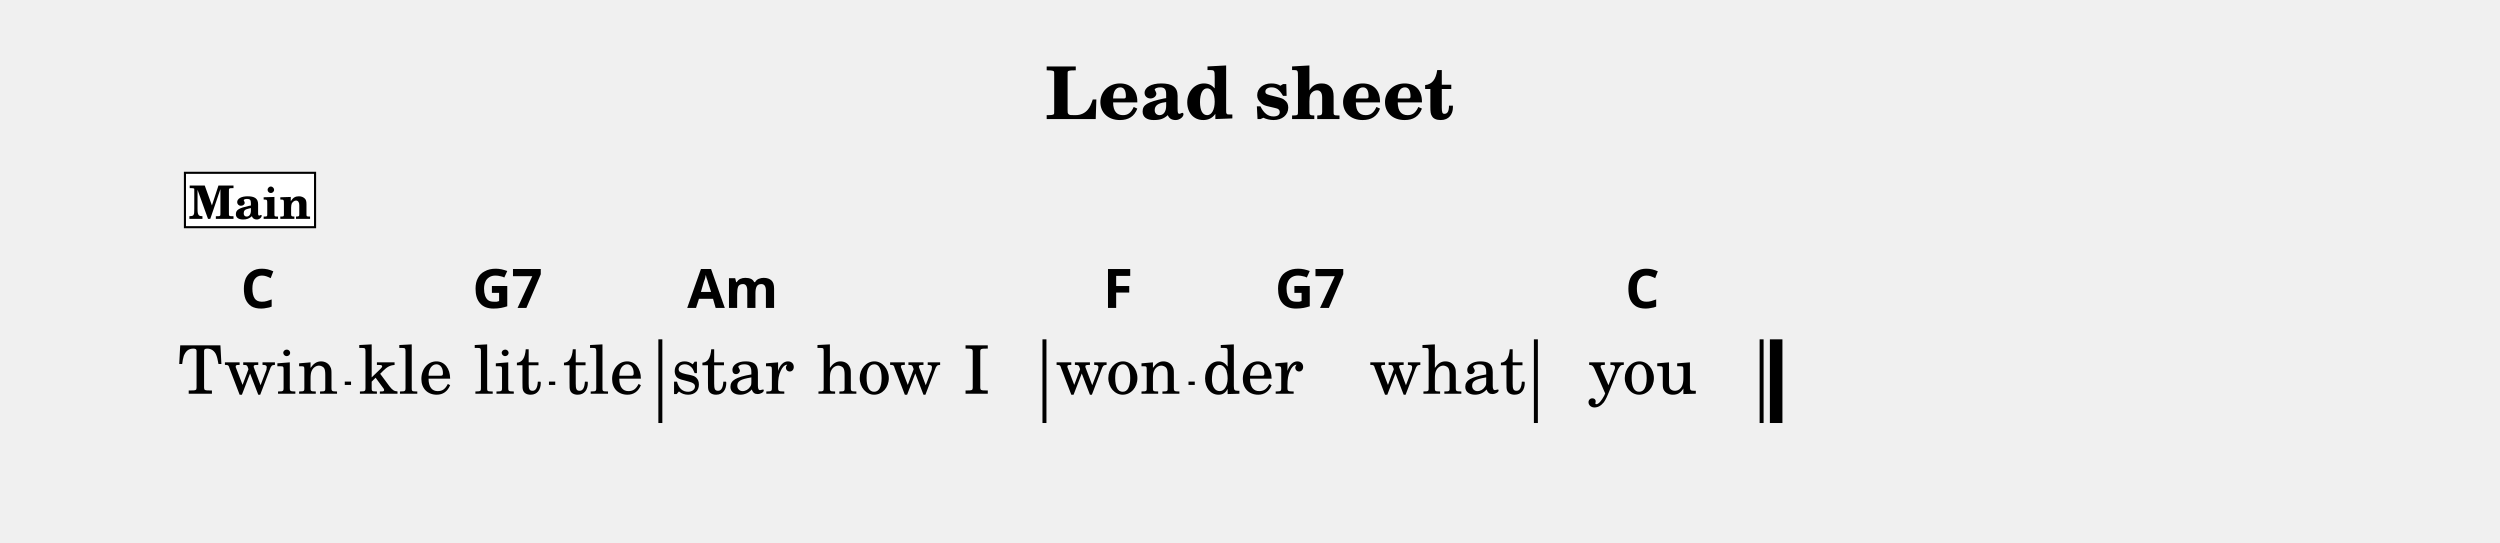
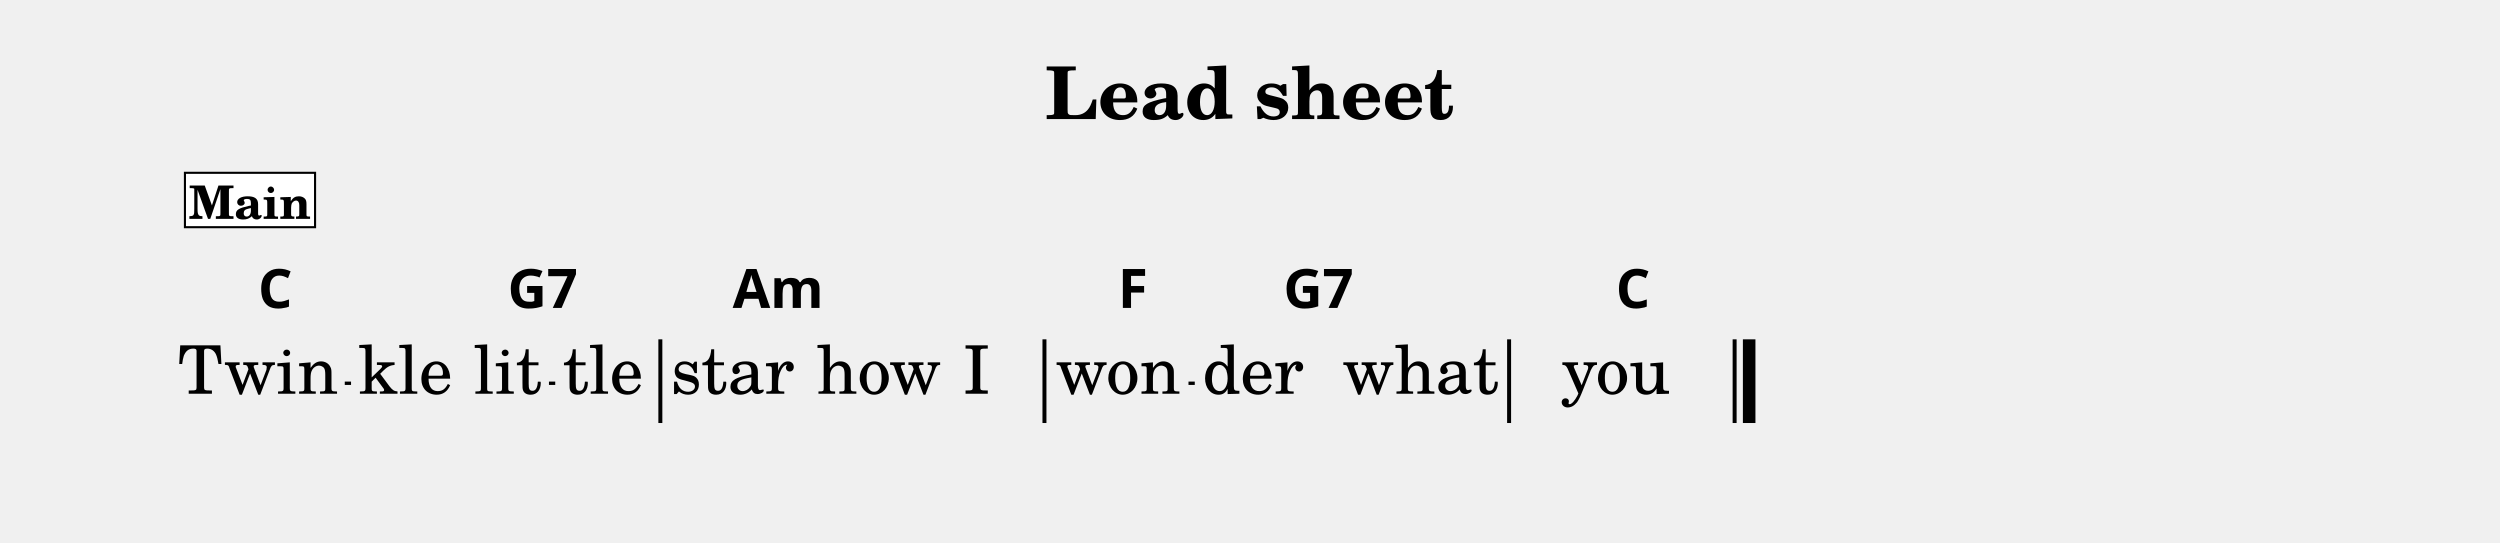
<svg xmlns="http://www.w3.org/2000/svg" width="1195.0" height="259.1" viewBox="0 0 119.50 25.91" font-family="TeX Gyre Schola, serif">
  <style>
  @font-face { font-family: 'Emmentaler'; src: local('Emmentaler'); }
  .music { font-family: 'Emmentaler', serif; }
</style>
  <text x="59.75" y="5.69" font-size="3.49" font-weight="bold" text-anchor="middle" data-pos="405">Lead sheet</text>
  <g transform="translate(8.54,0.00) scale(1,1)">
    <rect x="22.93" y="16.22" width="0.19" height="4.00" data-pos="0" />
    <rect x="41.29" y="16.22" width="0.19" height="4.00" data-pos="0" />
-     <rect x="64.78" y="16.22" width="0.19" height="4.00" data-pos="0" />
-     <rect x="75.57" y="16.22" width="0.19" height="4.00" data-pos="0" />
-     <rect x="76.06" y="16.22" width="0.60" height="4.00" data-pos="0" />
+     <rect x="63.50" y="16.22" width="0.19" height="4.00" data-pos="0" />
+     <rect x="74.28" y="16.22" width="0.19" height="4.00" data-pos="0" />
+     <rect x="74.77" y="16.22" width="0.60" height="4.00" data-pos="0" />
    <text x="3.79" y="18.82" font-size="3.20" text-anchor="middle" data-pos="511">Twin</text>
    <text x="10.84" y="18.82" font-size="3.20" text-anchor="middle" data-pos="517">kle</text>
    <text x="15.72" y="18.82" font-size="3.20" text-anchor="middle" data-pos="521">lit</text>
    <text x="20.28" y="18.82" font-size="3.20" text-anchor="middle" data-pos="526">tle</text>
    <text x="26.48" y="18.82" font-size="3.20" text-anchor="middle" data-pos="532">star</text>
    <text x="33.47" y="18.82" font-size="3.20" text-anchor="middle" data-pos="537">how</text>
    <text x="38.14" y="18.82" font-size="3.20" text-anchor="middle" data-pos="541">I</text>
    <text x="44.90" y="18.82" font-size="3.20" text-anchor="middle" data-pos="545">won</text>
    <text x="51.35" y="18.82" font-size="3.20" text-anchor="middle" data-pos="550">der</text>
-     <text x="60.65" y="18.82" font-size="3.20" text-anchor="middle" data-pos="554">what</text>
-     <text x="69.97" y="18.82" font-size="3.20" text-anchor="middle" data-pos="561">you</text>
-     <text x="3.79" y="14.72" font-size="2.60" font-family="sans-serif" font-weight="bold" text-anchor="middle" data-pos="458">C</text>
-     <text x="15.72" y="14.72" font-size="2.60" font-family="sans-serif" font-weight="bold" text-anchor="middle" data-pos="461">G7</text>
-     <text x="26.48" y="14.72" font-size="2.60" font-family="sans-serif" font-weight="bold" text-anchor="middle" data-pos="467">Am</text>
-     <text x="44.90" y="14.72" font-size="2.60" font-family="sans-serif" font-weight="bold" text-anchor="middle" data-pos="476">F</text>
-     <text x="54.08" y="14.72" font-size="2.60" font-family="sans-serif" font-weight="bold" text-anchor="middle" data-pos="479">G7</text>
-     <text x="69.97" y="14.72" font-size="2.60" font-family="sans-serif" font-weight="bold" text-anchor="middle" data-pos="485">C</text>
+     <text x="59.36" y="18.82" font-size="3.20" text-anchor="middle" data-pos="554">what</text>
+     <text x="68.69" y="18.82" font-size="3.20" text-anchor="middle" data-pos="561">you</text>
+     <text x="3.79" y="14.72" font-size="2.60" font-family="sans-serif" font-weight="bold" data-pos="458">C</text>
+     <text x="15.72" y="14.72" font-size="2.60" font-family="sans-serif" font-weight="bold" data-pos="461">G7</text>
+     <text x="26.48" y="14.72" font-size="2.60" font-family="sans-serif" font-weight="bold" data-pos="467">Am</text>
+     <text x="44.90" y="14.72" font-size="2.60" font-family="sans-serif" font-weight="bold" data-pos="476">F</text>
+     <text x="52.80" y="14.72" font-size="2.60" font-family="sans-serif" font-weight="bold" data-pos="479">G7</text>
+     <text x="68.69" y="14.72" font-size="2.60" font-family="sans-serif" font-weight="bold" data-pos="485">C</text>
    <rect x="0.30" y="8.26" width="6.22" height="2.60" fill="#FFFFFF" stroke="#000000" stroke-width="0.100" data-pos="427" />
    <text x="3.41" y="10.46" font-size="2.20" font-weight="bold" text-anchor="middle" data-pos="427">Main</text>
    <line x1="7.94" y1="18.32" x2="8.24" y2="18.32" stroke="#000000" stroke-width="0.160" />
    <line x1="17.70" y1="18.32" x2="18.00" y2="18.32" stroke="#000000" stroke-width="0.160" />
    <line x1="48.27" y1="18.32" x2="48.57" y2="18.32" stroke="#000000" stroke-width="0.160" />
  </g>
</svg>
